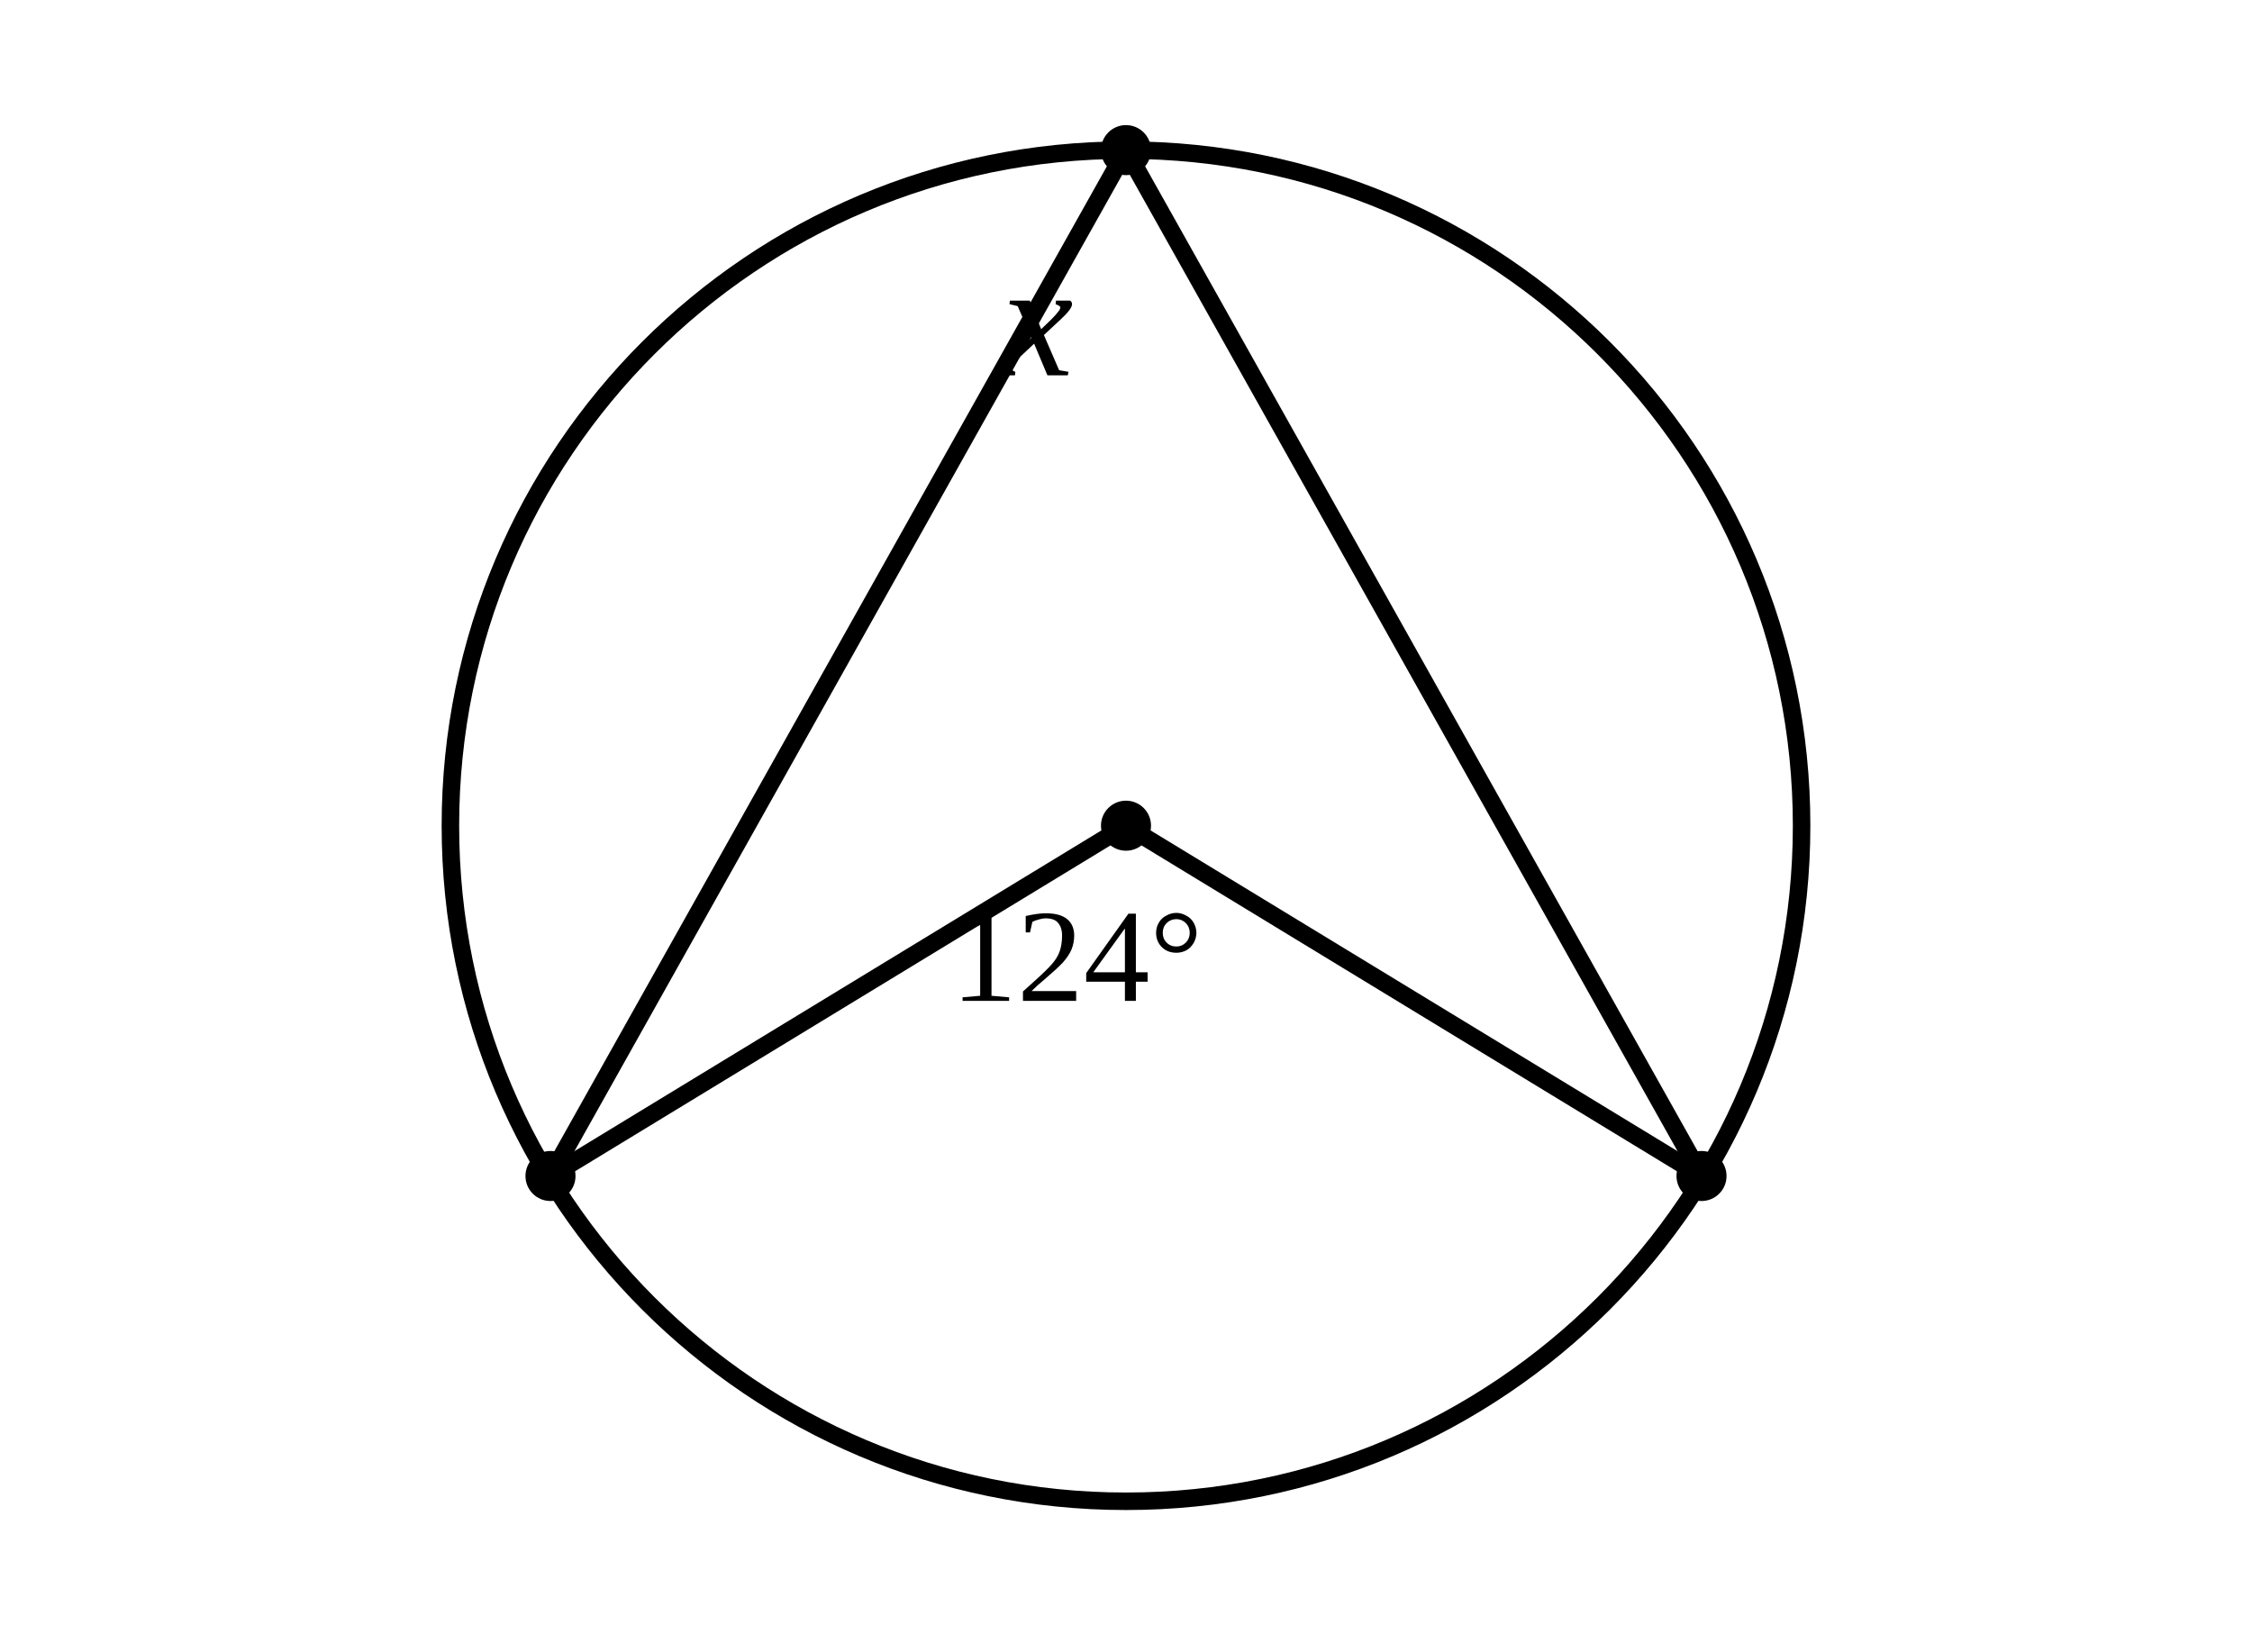
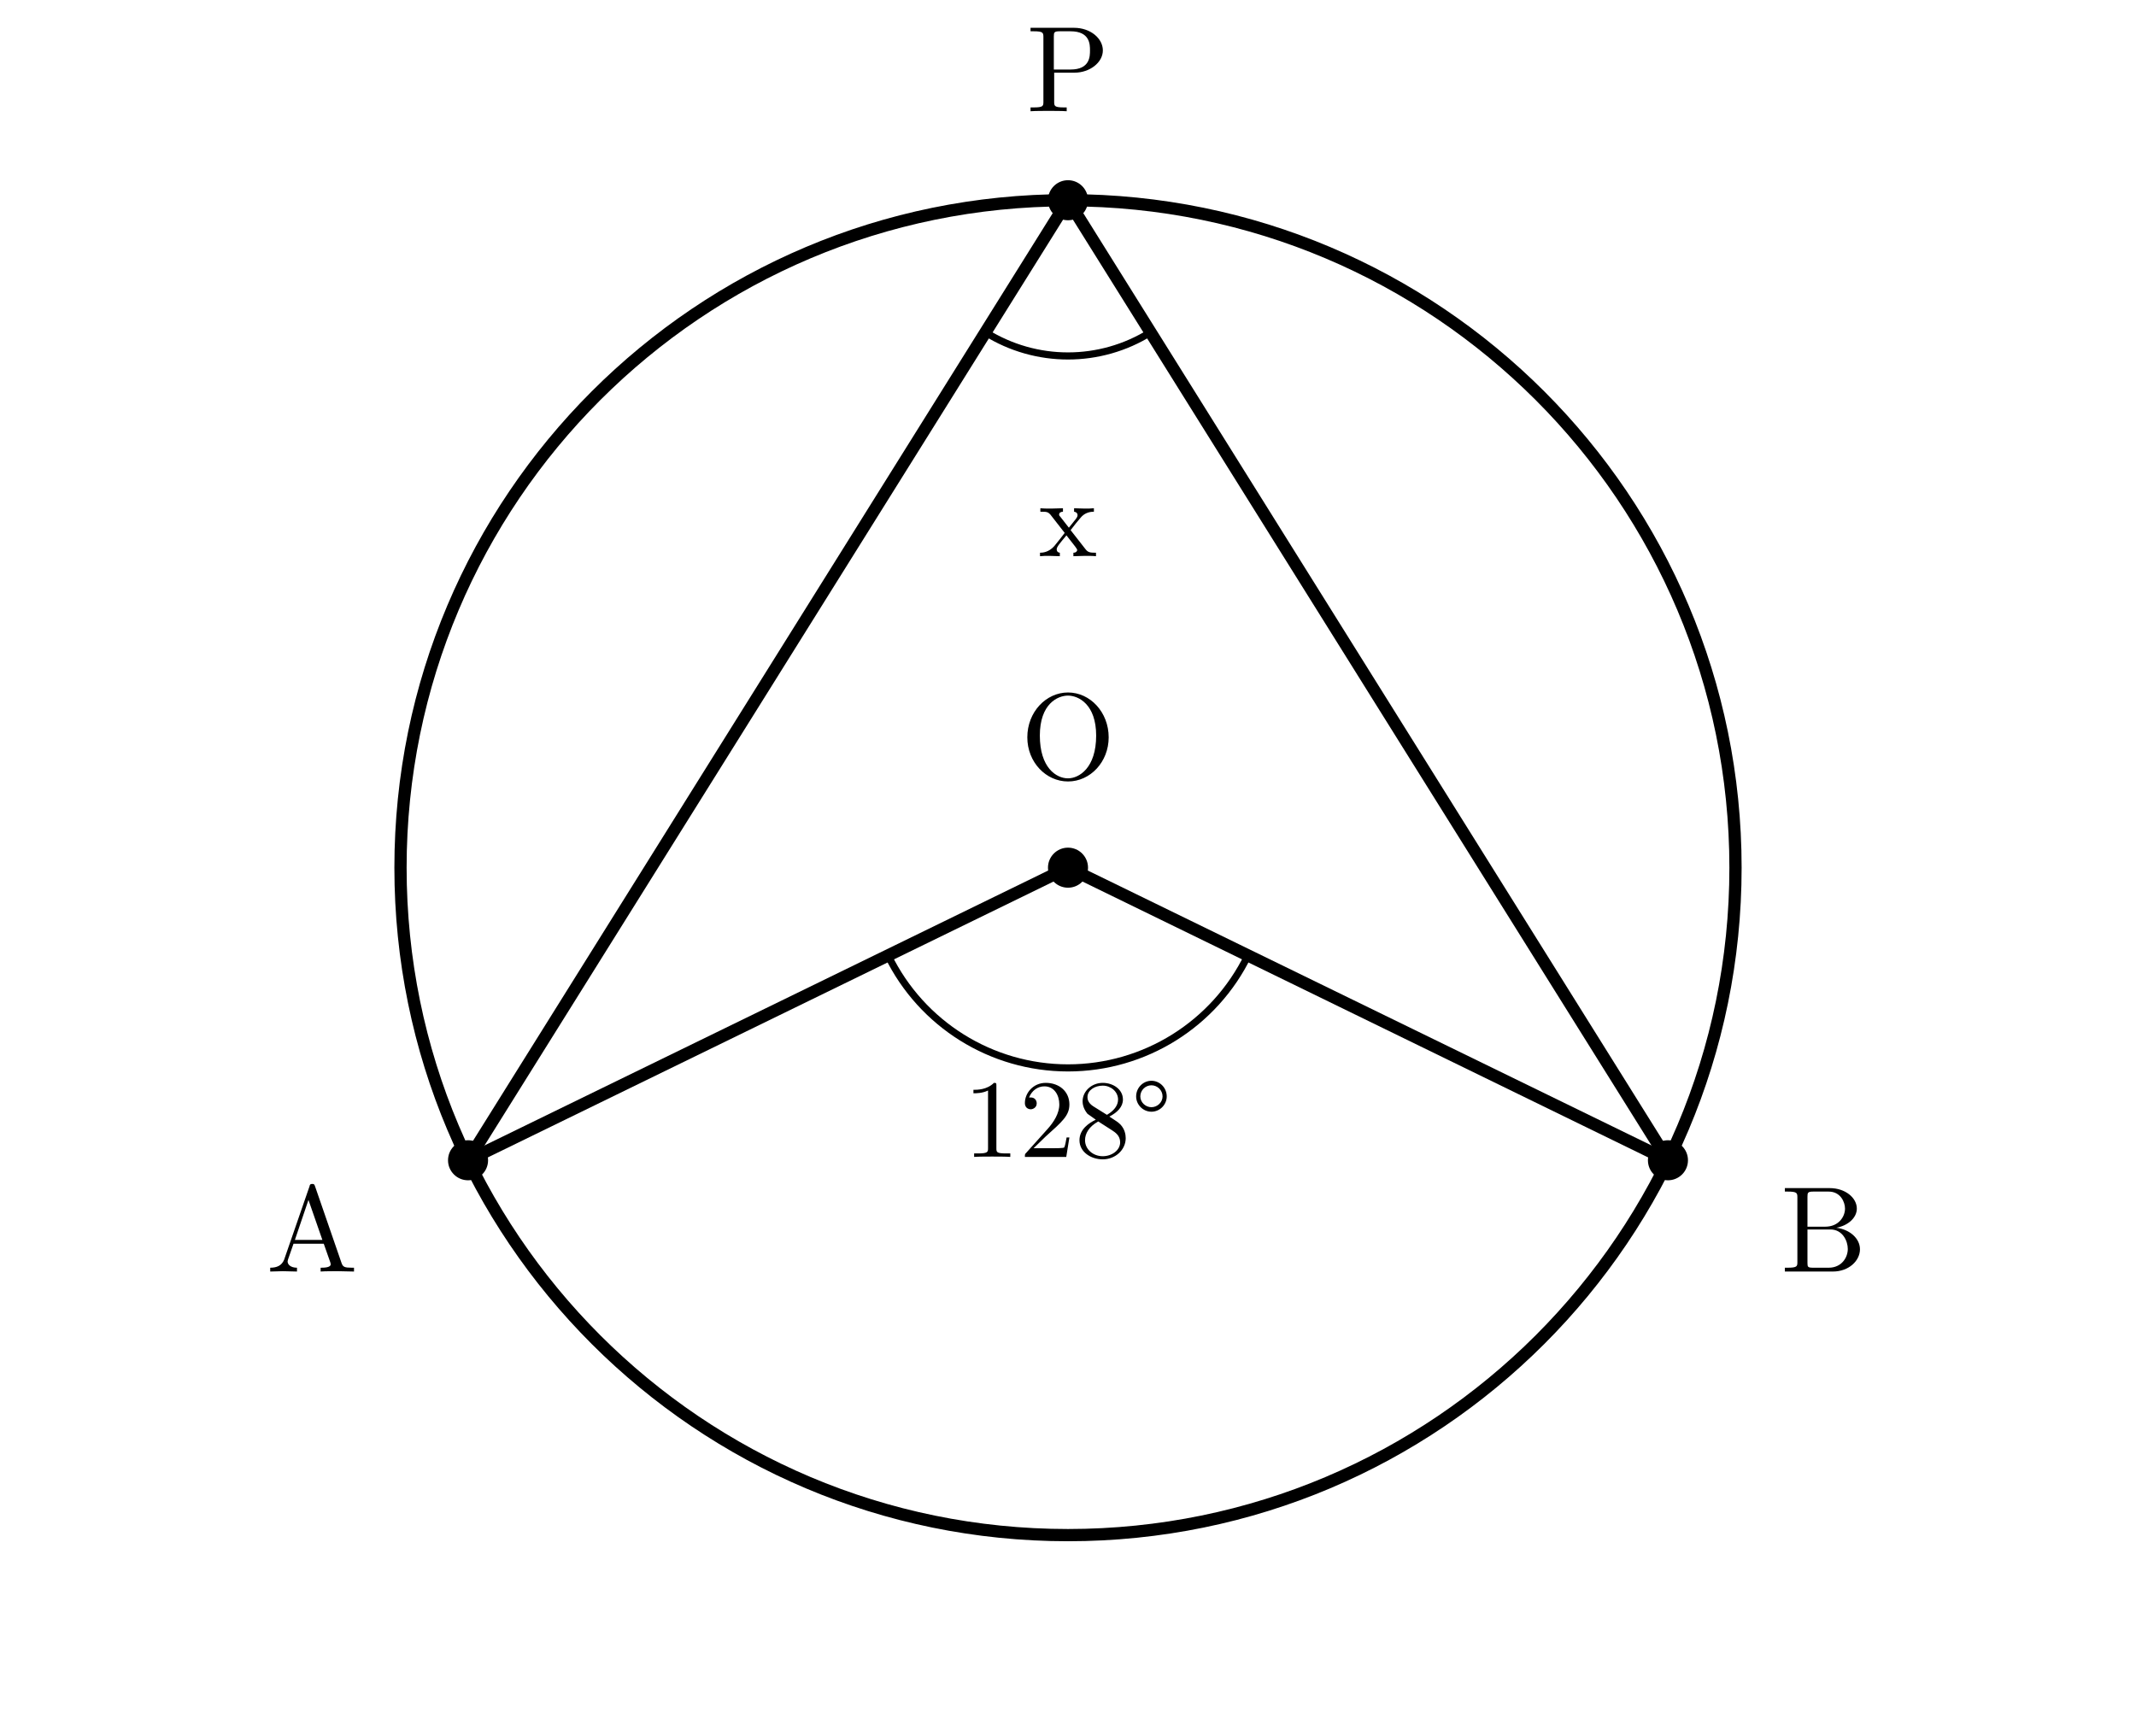
- <svg xmlns="http://www.w3.org/2000/svg" viewBox="0 0 90 66">
+ <svg xmlns="http://www.w3.org/2000/svg" width="96mm" height="78mm" viewBox="0 0 96 78">
  <style>
- .main{fill:none;stroke:#000;stroke-width:.7;stroke-linecap:round;stroke-linejoin:round}
- .thick{fill:none;stroke:#000;stroke-width:1.25;stroke-linecap:round}
- .dash{fill:none;stroke:#000;stroke-width:.55;stroke-dasharray:2.2 1.8}
- .point{fill:#000}.label{font-family:"CMU Serif","Times New Roman",serif;font-size:6px}
- .math{font-family:"CMU Serif","Times New Roman",serif;font-size:6.5px;font-style:italic}
- .small{font-family:"CMU Serif","Times New Roman",serif;font-size:5.3px}
- </style>
-   <circle class="main" cx="45" cy="33" r="27" />
-   <line class="main" x1="45" y1="33" x2="22" y2="47" />
-   <line class="main" x1="45" y1="33" x2="68" y2="47" />
-   <line class="main" x1="22" y1="47" x2="45" y2="6" />
-   <line class="main" x1="68" y1="47" x2="45" y2="6" />
-   <text class="small" x="38" y="40">124°</text>
-   <text class="math" x="40" y="15">x</text>
-   <circle class="point" cx="22" cy="47" r="1" />
-   <circle class="point" cx="68" cy="47" r="1" />
-   <circle class="point" cx="45" cy="6" r="1" />
-   <circle class="point" cx="45" cy="33" r="1" />
+     .main{fill:none;stroke:#000;stroke-width:.55;stroke-linecap:round;stroke-linejoin:round}
+     .thin{fill:none;stroke:#000;stroke-width:.32;stroke-linecap:round;stroke-linejoin:round}
+     .angle-mark{fill:none;stroke:#000;stroke-width:.32;stroke-linecap:round}
+     .point{fill:#000}
+     .label,.angle-label{fill:#000;font-family:"CMU Serif","Computer Modern Serif","Latin Modern Roman","Times New Roman",serif;font-style:normal}
+     .label{font-size:5.5px}
+     .angle-label{font-size:5px}
+     .var{font-style:italic}
+   </style>
+   <circle class="main" cx="48" cy="39" r="30" />
+   <line class="main" x1="48" y1="39" x2="21.036" y2="52.151" />
+   <line class="main" x1="48" y1="39" x2="74.964" y2="52.151" />
+   <line class="main" x1="48" y1="9" x2="21.036" y2="52.151" />
+   <line class="main" x1="48" y1="9" x2="74.964" y2="52.151" />
+   <path class="angle-mark" d="M 56.089,42.945 A 9,9 0 0 1 39.911,42.945" />
+   <path class="angle-mark" d="M 51.709,14.936 A 7,7 0 0 1 44.291,14.936" />
+   <text class="angle-label" x="48" y="52" text-anchor="middle">128°</text>
+   <text class="angle-label" x="48" y="25" text-anchor="middle">x</text>
+   <circle class="point" cx="21.036" cy="52.151" r="0.9" />
+   <text class="label" x="14.036" y="57.151" text-anchor="middle">A</text>
+   <circle class="point" cx="74.964" cy="52.151" r="0.9" />
+   <text class="label" x="81.964" y="57.151" text-anchor="middle">B</text>
+   <circle class="point" cx="48" cy="9" r="0.9" />
+   <text class="label" x="48" y="5" text-anchor="middle">P</text>
+   <circle class="point" cx="48" cy="39" r="0.9" />
+   <text class="label" x="48" y="35" text-anchor="middle">O</text>
</svg>
